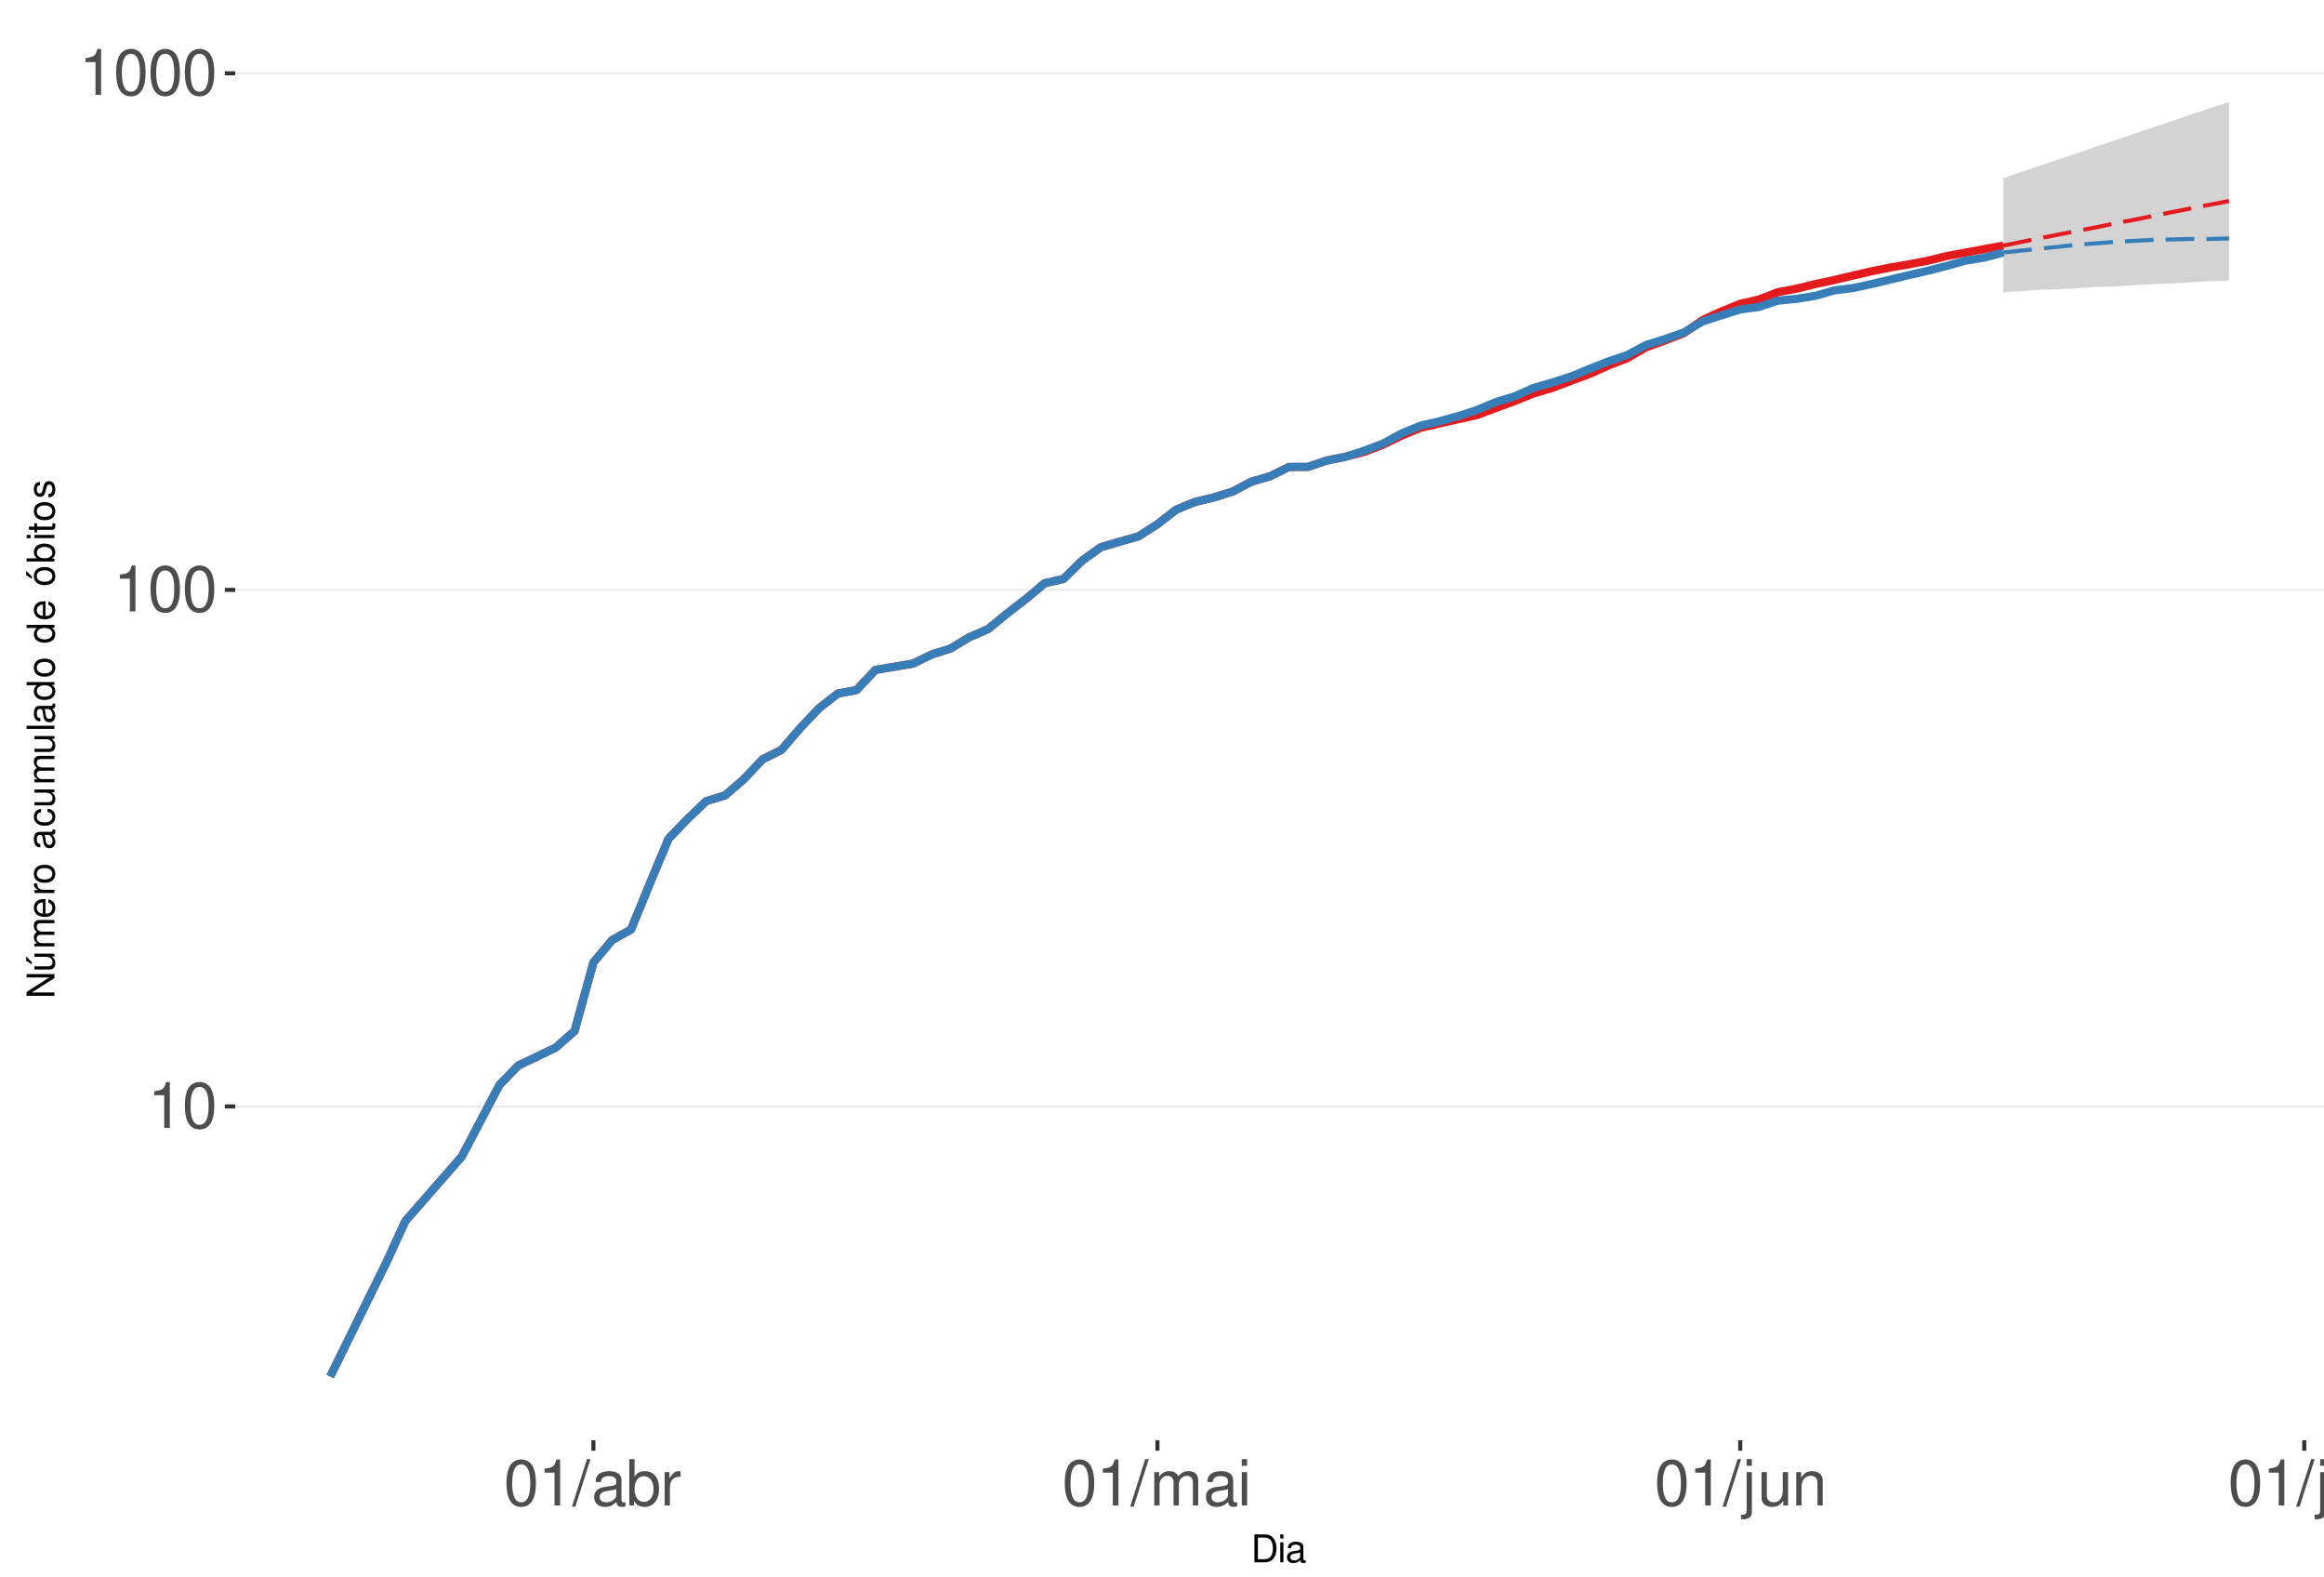
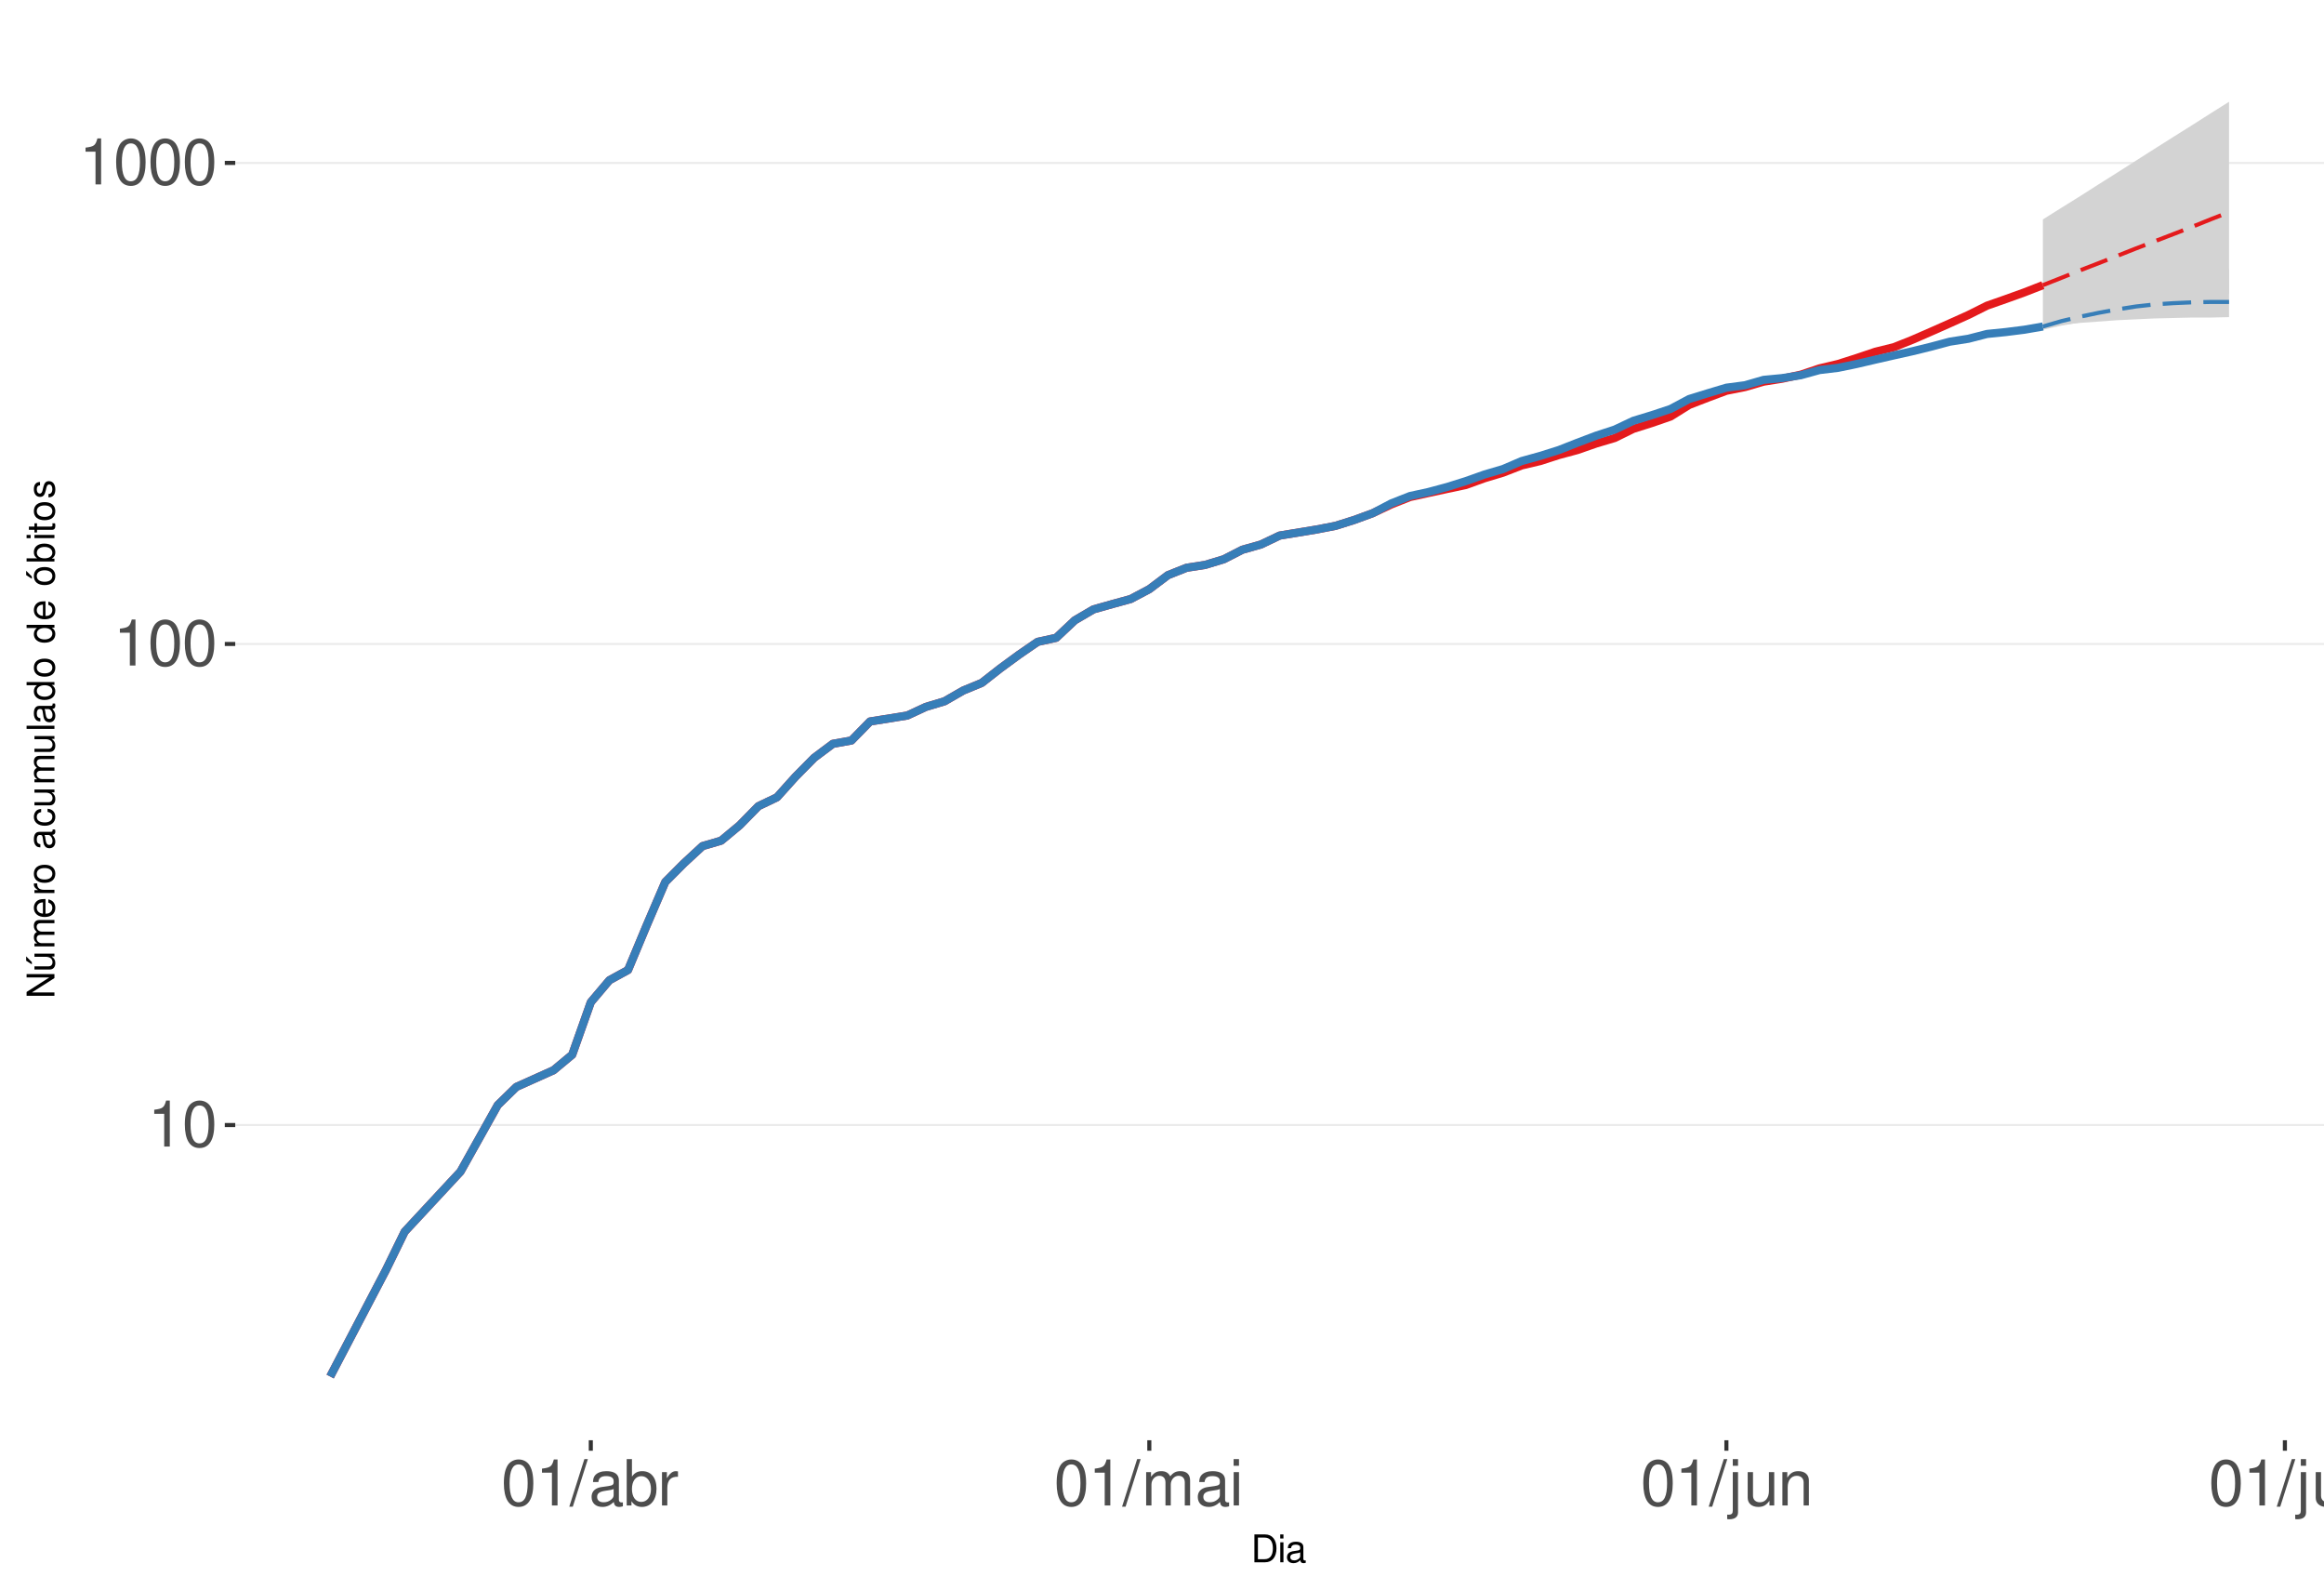
<svg xmlns="http://www.w3.org/2000/svg" xmlns:xlink="http://www.w3.org/1999/xlink" width="609pt" height="413pt" viewBox="0 0 609 413" version="1.1">
  <defs>
    <g>
      <symbol overflow="visible" id="glyph0-0">
        <path style="stroke:none;" d="" />
      </symbol>
      <symbol overflow="visible" id="glyph0-1">
        <path style="stroke:none;" d="M 4.312 -8.578 L 4.312 0 L 5.781 0 L 5.781 -12.047 L 4.812 -12.047 C 4.297 -10.188 3.969 -9.938 1.703 -9.641 L 1.703 -8.578 Z M 4.312 -8.578 " />
      </symbol>
      <symbol overflow="visible" id="glyph0-2">
        <path style="stroke:none;" d="M 4.578 -12.047 C 3.484 -12.047 2.484 -11.547 1.859 -10.734 C 1.094 -9.656 0.719 -8.062 0.719 -5.828 C 0.719 -1.766 2.047 0.391 4.578 0.391 C 7.078 0.391 8.438 -1.766 8.438 -5.734 C 8.438 -8.062 8.078 -9.625 7.297 -10.734 C 6.672 -11.562 5.703 -12.047 4.578 -12.047 Z M 4.578 -10.75 C 6.156 -10.75 6.953 -9.125 6.953 -5.859 C 6.953 -2.438 6.172 -0.828 4.547 -0.828 C 3 -0.828 2.219 -2.5 2.219 -5.812 C 2.219 -9.125 3 -10.75 4.578 -10.75 Z M 4.578 -10.75 " />
      </symbol>
      <symbol overflow="visible" id="glyph0-3">
        <path style="stroke:none;" d="M 3.812 -12.141 L -0.141 0.328 L 0.781 0.328 L 4.734 -12.141 Z M 3.812 -12.141 " />
      </symbol>
      <symbol overflow="visible" id="glyph0-4">
        <path style="stroke:none;" d="M 8.906 -0.812 C 8.766 -0.781 8.688 -0.781 8.609 -0.781 C 8.125 -0.781 7.859 -1.031 7.859 -1.469 L 7.859 -6.594 C 7.859 -8.141 6.734 -8.984 4.578 -8.984 C 3.297 -8.984 2.281 -8.609 1.688 -7.969 C 1.281 -7.516 1.109 -7.016 1.078 -6.141 L 2.484 -6.141 C 2.594 -7.219 3.234 -7.688 4.531 -7.688 C 5.797 -7.688 6.484 -7.234 6.484 -6.391 L 6.484 -6.031 C 6.469 -5.438 6.156 -5.219 5.031 -5.062 C 3.062 -4.812 2.766 -4.75 2.234 -4.531 C 1.219 -4.094 0.703 -3.328 0.703 -2.203 C 0.703 -0.609 1.797 0.391 3.562 0.391 C 4.656 0.391 5.547 0 6.531 -0.906 C 6.625 0 7.062 0.391 7.969 0.391 C 8.266 0.391 8.438 0.344 8.906 0.234 Z M 6.484 -2.75 C 6.484 -2.281 6.344 -2 5.922 -1.609 C 5.359 -1.094 4.688 -0.828 3.859 -0.828 C 2.781 -0.828 2.156 -1.344 2.156 -2.234 C 2.156 -3.141 2.75 -3.609 4.25 -3.828 C 5.734 -4.031 6.016 -4.094 6.484 -4.312 Z M 6.484 -2.75 " />
      </symbol>
      <symbol overflow="visible" id="glyph0-5">
        <path style="stroke:none;" d="M 0.906 -12.141 L 0.906 0 L 2.156 0 L 2.156 -1.109 C 2.812 -0.094 3.703 0.391 4.906 0.391 C 7.219 0.391 8.719 -1.5 8.719 -4.391 C 8.719 -7.234 7.297 -8.984 4.984 -8.984 C 3.781 -8.984 2.938 -8.531 2.281 -7.547 L 2.281 -12.141 Z M 4.719 -7.672 C 6.266 -7.672 7.266 -6.328 7.266 -4.25 C 7.266 -2.266 6.234 -0.922 4.719 -0.922 C 3.234 -0.922 2.281 -2.25 2.281 -4.297 C 2.281 -6.344 3.234 -7.672 4.719 -7.672 Z M 4.719 -7.672 " />
      </symbol>
      <symbol overflow="visible" id="glyph0-6">
        <path style="stroke:none;" d="M 1.156 -8.734 L 1.156 0 L 2.547 0 L 2.547 -4.531 C 2.562 -6.625 3.438 -7.562 5.344 -7.516 L 5.344 -8.922 C 5.109 -8.969 4.984 -8.984 4.812 -8.984 C 3.922 -8.984 3.234 -8.438 2.438 -7.141 L 2.438 -8.734 Z M 1.156 -8.734 " />
      </symbol>
      <symbol overflow="visible" id="glyph0-7">
        <path style="stroke:none;" d="M 1.172 -8.734 L 1.172 0 L 2.562 0 L 2.562 -5.484 C 2.562 -6.75 3.484 -7.766 4.609 -7.766 C 5.641 -7.766 6.234 -7.125 6.234 -6.016 L 6.234 0 L 7.625 0 L 7.625 -5.484 C 7.625 -6.75 8.547 -7.766 9.672 -7.766 C 10.688 -7.766 11.297 -7.109 11.297 -6.016 L 11.297 0 L 12.688 0 L 12.688 -6.547 C 12.688 -8.109 11.797 -8.984 10.156 -8.984 C 9 -8.984 8.297 -8.625 7.484 -7.641 C 6.969 -8.578 6.266 -8.984 5.125 -8.984 C 3.969 -8.984 3.188 -8.547 2.453 -7.5 L 2.453 -8.734 Z M 1.172 -8.734 " />
      </symbol>
      <symbol overflow="visible" id="glyph0-8">
        <path style="stroke:none;" d="M 2.5 -8.734 L 1.109 -8.734 L 1.109 0 L 2.5 0 Z M 2.5 -12.141 L 1.094 -12.141 L 1.094 -10.391 L 2.5 -10.391 Z M 2.5 -12.141 " />
      </symbol>
      <symbol overflow="visible" id="glyph0-9">
        <path style="stroke:none;" d="M 1.172 -8.734 L 1.172 1.266 C 1.172 2.125 0.906 2.422 0.031 2.422 C -0.062 2.422 -0.109 2.422 -0.297 2.406 L -0.297 3.578 C -0.141 3.609 -0.047 3.625 0.172 3.625 C 1.734 3.625 2.547 3.016 2.547 1.812 L 2.547 -8.734 Z M 2.547 -12.141 L 1.172 -12.141 L 1.172 -10.391 L 2.547 -10.391 Z M 2.547 -12.141 " />
      </symbol>
      <symbol overflow="visible" id="glyph0-10">
        <path style="stroke:none;" d="M 8.031 0 L 8.031 -8.734 L 6.641 -8.734 L 6.641 -3.781 C 6.641 -2 5.719 -0.828 4.266 -0.828 C 3.172 -0.828 2.469 -1.5 2.469 -2.547 L 2.469 -8.734 L 1.078 -8.734 L 1.078 -2 C 1.078 -0.547 2.172 0.391 3.859 0.391 C 5.141 0.391 5.969 -0.062 6.781 -1.219 L 6.781 0 Z M 8.031 0 " />
      </symbol>
      <symbol overflow="visible" id="glyph0-11">
        <path style="stroke:none;" d="M 1.172 -8.734 L 1.172 0 L 2.562 0 L 2.562 -4.812 C 2.562 -6.594 3.5 -7.766 4.938 -7.766 C 6.031 -7.766 6.734 -7.094 6.734 -6.047 L 6.734 0 L 8.109 0 L 8.109 -6.594 C 8.109 -8.047 7.031 -8.984 5.344 -8.984 C 4.047 -8.984 3.219 -8.484 2.453 -7.266 L 2.453 -8.734 Z M 1.172 -8.734 " />
      </symbol>
      <symbol overflow="visible" id="glyph0-12">
        <path style="stroke:none;" d="M 2.531 -12.141 L 1.125 -12.141 L 1.125 0 L 2.531 0 Z M 2.531 -12.141 " />
      </symbol>
      <symbol overflow="visible" id="glyph1-0">
        <path style="stroke:none;" d="" />
      </symbol>
      <symbol overflow="visible" id="glyph1-1">
        <path style="stroke:none;" d="M 0.891 0 L 3.703 0 C 5.547 0 6.672 -1.375 6.672 -3.656 C 6.672 -5.906 5.547 -7.297 3.703 -7.297 L 0.891 -7.297 Z M 1.812 -0.812 L 1.812 -6.469 L 3.547 -6.469 C 4.984 -6.469 5.734 -5.5 5.734 -3.641 C 5.734 -1.797 4.984 -0.812 3.547 -0.812 Z M 1.812 -0.812 " />
      </symbol>
      <symbol overflow="visible" id="glyph1-2">
        <path style="stroke:none;" d="M 1.5 -5.234 L 0.672 -5.234 L 0.672 0 L 1.5 0 Z M 1.5 -7.297 L 0.656 -7.297 L 0.656 -6.234 L 1.5 -6.234 Z M 1.5 -7.297 " />
      </symbol>
      <symbol overflow="visible" id="glyph1-3">
        <path style="stroke:none;" d="M 5.344 -0.484 C 5.266 -0.469 5.219 -0.469 5.172 -0.469 C 4.875 -0.469 4.719 -0.625 4.719 -0.875 L 4.719 -3.953 C 4.719 -4.891 4.047 -5.391 2.75 -5.391 C 1.984 -5.391 1.375 -5.172 1.016 -4.781 C 0.766 -4.516 0.672 -4.203 0.656 -3.688 L 1.484 -3.688 C 1.562 -4.328 1.938 -4.625 2.719 -4.625 C 3.484 -4.625 3.891 -4.344 3.891 -3.844 L 3.891 -3.625 C 3.875 -3.266 3.703 -3.125 3.016 -3.047 C 1.844 -2.891 1.656 -2.844 1.344 -2.719 C 0.734 -2.453 0.422 -2 0.422 -1.312 C 0.422 -0.375 1.078 0.234 2.141 0.234 C 2.797 0.234 3.328 0 3.922 -0.547 C 3.984 0 4.234 0.234 4.781 0.234 C 4.953 0.234 5.062 0.203 5.344 0.141 Z M 3.891 -1.656 C 3.891 -1.375 3.812 -1.203 3.562 -0.969 C 3.219 -0.656 2.812 -0.5 2.312 -0.5 C 1.672 -0.5 1.297 -0.812 1.297 -1.344 C 1.297 -1.891 1.656 -2.172 2.547 -2.297 C 3.438 -2.422 3.609 -2.453 3.891 -2.594 Z M 3.891 -1.656 " />
      </symbol>
      <symbol overflow="visible" id="glyph2-0">
        <path style="stroke:none;" d="" />
      </symbol>
      <symbol overflow="visible" id="glyph2-1">
        <path style="stroke:none;" d="M -7.297 -6.453 L -7.297 -5.578 L -1.328 -5.578 L -7.297 -1.766 L -7.297 -0.766 L 0 -0.766 L 0 -1.641 L -5.906 -1.641 L 0 -5.406 L 0 -6.453 Z M -7.297 -6.453 " />
      </symbol>
      <symbol overflow="visible" id="glyph2-2">
        <path style="stroke:none;" d="M 0 -4.812 L -5.234 -4.812 L -5.234 -3.984 L -2.266 -3.984 C -1.203 -3.984 -0.5 -3.438 -0.5 -2.562 C -0.5 -1.906 -0.906 -1.484 -1.531 -1.484 L -5.234 -1.484 L -5.234 -0.656 L -1.203 -0.656 C -0.328 -0.656 0.234 -1.297 0.234 -2.312 C 0.234 -3.094 -0.047 -3.578 -0.734 -4.062 L 0 -4.062 Z M -7.406 -2.953 L -5.922 -2 L -5.922 -2.594 L -7.406 -4.094 Z M -7.406 -2.953 " />
      </symbol>
      <symbol overflow="visible" id="glyph2-3">
        <path style="stroke:none;" d="M -5.234 -0.703 L 0 -0.703 L 0 -1.547 L -3.297 -1.547 C -4.047 -1.547 -4.656 -2.094 -4.656 -2.766 C -4.656 -3.391 -4.281 -3.734 -3.609 -3.734 L 0 -3.734 L 0 -4.578 L -3.297 -4.578 C -4.047 -4.578 -4.656 -5.125 -4.656 -5.812 C -4.656 -6.422 -4.266 -6.781 -3.609 -6.781 L 0 -6.781 L 0 -7.625 L -3.938 -7.625 C -4.875 -7.625 -5.391 -7.078 -5.391 -6.094 C -5.391 -5.406 -5.188 -4.984 -4.594 -4.484 C -5.156 -4.188 -5.391 -3.766 -5.391 -3.078 C -5.391 -2.375 -5.125 -1.906 -4.5 -1.469 L -5.234 -1.469 Z M -5.234 -0.703 " />
      </symbol>
      <symbol overflow="visible" id="glyph2-4">
        <path style="stroke:none;" d="M -2.344 -5.125 C -3.141 -5.125 -3.625 -5.062 -4.016 -4.922 C -4.875 -4.578 -5.391 -3.781 -5.391 -2.797 C -5.391 -1.344 -4.281 -0.406 -2.547 -0.406 C -0.812 -0.406 0.234 -1.297 0.234 -2.781 C 0.234 -3.984 -0.453 -4.812 -1.594 -5.016 L -1.594 -4.188 C -0.906 -3.953 -0.547 -3.484 -0.547 -2.812 C -0.547 -2.281 -0.781 -1.828 -1.219 -1.547 C -1.516 -1.344 -1.812 -1.281 -2.344 -1.266 Z M -3.016 -1.297 C -3.984 -1.359 -4.625 -1.953 -4.625 -2.797 C -4.625 -3.641 -3.953 -4.234 -3.016 -4.234 Z M -3.016 -1.297 " />
      </symbol>
      <symbol overflow="visible" id="glyph2-5">
        <path style="stroke:none;" d="M -5.234 -0.688 L 0 -0.688 L 0 -1.531 L -2.719 -1.531 C -3.984 -1.547 -4.547 -2.062 -4.516 -3.203 L -5.359 -3.203 C -5.375 -3.062 -5.391 -2.984 -5.391 -2.891 C -5.391 -2.344 -5.062 -1.938 -4.297 -1.453 L -5.234 -1.453 Z M -5.234 -0.688 " />
      </symbol>
      <symbol overflow="visible" id="glyph2-6">
        <path style="stroke:none;" d="M -5.391 -2.719 C -5.391 -1.234 -4.344 -0.359 -2.578 -0.359 C -0.812 -0.359 0.234 -1.234 0.234 -2.734 C 0.234 -4.203 -0.812 -5.094 -2.547 -5.094 C -4.359 -5.094 -5.391 -4.234 -5.391 -2.719 Z M -4.625 -2.734 C -4.625 -3.672 -3.844 -4.234 -2.547 -4.234 C -1.312 -4.234 -0.547 -3.656 -0.547 -2.734 C -0.547 -1.797 -1.312 -1.234 -2.578 -1.234 C -3.844 -1.234 -4.625 -1.797 -4.625 -2.734 Z M -4.625 -2.734 " />
      </symbol>
      <symbol overflow="visible" id="glyph2-7">
        <path style="stroke:none;" d="" />
      </symbol>
      <symbol overflow="visible" id="glyph2-8">
        <path style="stroke:none;" d="M -0.484 -5.344 C -0.469 -5.266 -0.469 -5.219 -0.469 -5.172 C -0.469 -4.875 -0.625 -4.719 -0.875 -4.719 L -3.953 -4.719 C -4.891 -4.719 -5.391 -4.047 -5.391 -2.75 C -5.391 -1.984 -5.172 -1.375 -4.781 -1.016 C -4.516 -0.766 -4.203 -0.672 -3.688 -0.656 L -3.688 -1.484 C -4.328 -1.562 -4.625 -1.938 -4.625 -2.719 C -4.625 -3.484 -4.344 -3.891 -3.844 -3.891 L -3.625 -3.891 C -3.266 -3.875 -3.125 -3.703 -3.047 -3.016 C -2.891 -1.844 -2.844 -1.656 -2.719 -1.344 C -2.453 -0.734 -2 -0.422 -1.312 -0.422 C -0.375 -0.422 0.234 -1.078 0.234 -2.141 C 0.234 -2.797 0 -3.328 -0.547 -3.922 C 0 -3.984 0.234 -4.234 0.234 -4.781 C 0.234 -4.953 0.203 -5.062 0.141 -5.344 Z M -1.656 -3.891 C -1.375 -3.891 -1.203 -3.812 -0.969 -3.562 C -0.656 -3.219 -0.5 -2.812 -0.5 -2.312 C -0.5 -1.672 -0.812 -1.297 -1.344 -1.297 C -1.891 -1.297 -2.172 -1.656 -2.297 -2.547 C -2.422 -3.438 -2.453 -3.609 -2.594 -3.891 Z M -1.656 -3.891 " />
      </symbol>
      <symbol overflow="visible" id="glyph2-9">
        <path style="stroke:none;" d="M -3.484 -4.703 C -3.984 -4.672 -4.312 -4.562 -4.609 -4.359 C -5.094 -4 -5.391 -3.375 -5.391 -2.641 C -5.391 -1.219 -4.266 -0.312 -2.531 -0.312 C -0.844 -0.312 0.234 -1.203 0.234 -2.625 C 0.234 -3.875 -0.516 -4.672 -1.797 -4.766 L -1.797 -3.938 C -0.953 -3.797 -0.547 -3.359 -0.547 -2.656 C -0.547 -1.734 -1.297 -1.188 -2.531 -1.188 C -3.844 -1.188 -4.625 -1.719 -4.625 -2.625 C -4.625 -3.328 -4.203 -3.766 -3.484 -3.875 Z M -3.484 -4.703 " />
      </symbol>
      <symbol overflow="visible" id="glyph2-10">
        <path style="stroke:none;" d="M 0 -4.812 L -5.234 -4.812 L -5.234 -3.984 L -2.266 -3.984 C -1.203 -3.984 -0.5 -3.438 -0.5 -2.562 C -0.5 -1.906 -0.906 -1.484 -1.531 -1.484 L -5.234 -1.484 L -5.234 -0.656 L -1.203 -0.656 C -0.328 -0.656 0.234 -1.297 0.234 -2.312 C 0.234 -3.094 -0.047 -3.578 -0.734 -4.062 L 0 -4.062 Z M 0 -4.812 " />
      </symbol>
      <symbol overflow="visible" id="glyph2-11">
        <path style="stroke:none;" d="M -7.297 -1.516 L -7.297 -0.688 L 0 -0.688 L 0 -1.516 Z M -7.297 -1.516 " />
      </symbol>
      <symbol overflow="visible" id="glyph2-12">
        <path style="stroke:none;" d="M -7.297 -4.953 L -7.297 -4.125 L -4.578 -4.125 C -5.109 -3.766 -5.391 -3.203 -5.391 -2.516 C -5.391 -1.156 -4.297 -0.266 -2.625 -0.266 C -0.859 -0.266 0.234 -1.125 0.234 -2.547 C 0.234 -3.266 -0.047 -3.766 -0.688 -4.203 L 0 -4.203 L 0 -4.953 Z M -4.609 -2.656 C -4.609 -3.547 -3.812 -4.125 -2.562 -4.125 C -1.344 -4.125 -0.547 -3.547 -0.547 -2.656 C -0.547 -1.734 -1.359 -1.125 -2.578 -1.125 C -3.797 -1.125 -4.609 -1.734 -4.609 -2.656 Z M -4.609 -2.656 " />
      </symbol>
      <symbol overflow="visible" id="glyph2-13">
        <path style="stroke:none;" d="M -5.391 -2.719 C -5.391 -1.234 -4.344 -0.359 -2.578 -0.359 C -0.812 -0.359 0.234 -1.234 0.234 -2.734 C 0.234 -4.203 -0.812 -5.094 -2.547 -5.094 C -4.359 -5.094 -5.391 -4.234 -5.391 -2.719 Z M -4.625 -2.734 C -4.625 -3.672 -3.844 -4.234 -2.547 -4.234 C -1.312 -4.234 -0.547 -3.656 -0.547 -2.734 C -0.547 -1.797 -1.312 -1.234 -2.578 -1.234 C -3.844 -1.234 -4.625 -1.797 -4.625 -2.734 Z M -7.406 -2.984 L -5.922 -2.016 L -5.922 -2.625 L -7.406 -4.109 Z M -7.406 -2.984 " />
      </symbol>
      <symbol overflow="visible" id="glyph2-14">
        <path style="stroke:none;" d="M -7.297 -0.547 L 0 -0.547 L 0 -1.297 L -0.672 -1.297 C -0.062 -1.688 0.234 -2.219 0.234 -2.953 C 0.234 -4.328 -0.906 -5.234 -2.641 -5.234 C -4.344 -5.234 -5.391 -4.375 -5.391 -2.984 C -5.391 -2.266 -5.125 -1.766 -4.531 -1.375 L -7.297 -1.375 Z M -4.609 -2.828 C -4.609 -3.766 -3.797 -4.359 -2.547 -4.359 C -1.359 -4.359 -0.547 -3.734 -0.547 -2.828 C -0.547 -1.938 -1.344 -1.375 -2.578 -1.375 C -3.812 -1.375 -4.609 -1.938 -4.609 -2.828 Z M -4.609 -2.828 " />
      </symbol>
      <symbol overflow="visible" id="glyph2-15">
        <path style="stroke:none;" d="M -5.234 -1.5 L -5.234 -0.672 L 0 -0.672 L 0 -1.5 Z M -7.297 -1.5 L -7.297 -0.656 L -6.234 -0.656 L -6.234 -1.5 Z M -7.297 -1.5 " />
      </symbol>
      <symbol overflow="visible" id="glyph2-16">
        <path style="stroke:none;" d="M -5.234 -2.547 L -5.234 -1.688 L -6.688 -1.688 L -6.688 -0.844 L -5.234 -0.844 L -5.234 -0.141 L -4.562 -0.141 L -4.562 -0.844 L -0.594 -0.844 C -0.062 -0.844 0.234 -1.203 0.234 -1.859 C 0.234 -2.078 0.203 -2.266 0.156 -2.547 L -0.547 -2.547 C -0.516 -2.422 -0.5 -2.312 -0.5 -2.141 C -0.5 -1.781 -0.594 -1.688 -0.969 -1.688 L -4.562 -1.688 L -4.562 -2.547 Z M -5.234 -2.547 " />
      </symbol>
      <symbol overflow="visible" id="glyph2-17">
        <path style="stroke:none;" d="M -3.781 -4.375 C -4.812 -4.375 -5.391 -3.688 -5.391 -2.484 C -5.391 -1.266 -4.766 -0.469 -3.797 -0.469 C -2.969 -0.469 -2.578 -0.891 -2.281 -2.125 L -2.094 -2.906 C -1.953 -3.484 -1.734 -3.719 -1.375 -3.719 C -0.875 -3.719 -0.547 -3.234 -0.547 -2.5 C -0.547 -2.047 -0.672 -1.672 -0.891 -1.453 C -1.047 -1.328 -1.188 -1.266 -1.562 -1.219 L -1.562 -0.344 C -0.344 -0.375 0.234 -1.062 0.234 -2.438 C 0.234 -3.75 -0.422 -4.594 -1.438 -4.594 C -2.203 -4.594 -2.641 -4.156 -2.891 -3.109 L -3.078 -2.312 C -3.234 -1.625 -3.453 -1.344 -3.828 -1.344 C -4.312 -1.344 -4.625 -1.766 -4.625 -2.453 C -4.625 -3.125 -4.328 -3.484 -3.781 -3.5 Z M -3.781 -4.375 " />
      </symbol>
    </g>
    <clipPath id="clip1">
      <path d="M 61.645 9.961 L 609 9.961 L 609 377.328 L 61.645 377.328 Z M 61.645 9.961 " />
    </clipPath>
    <clipPath id="clip2">
-       <path d="M 61.645 289 L 609 289 L 609 291 L 61.645 291 Z M 61.645 289 " />
+       <path d="M 61.645 294 L 609 294 L 609 295 L 61.645 295 Z M 61.645 294 " />
    </clipPath>
    <clipPath id="clip3">
-       <path d="M 61.645 154 L 609 154 L 609 155 L 61.645 155 Z M 61.645 154 " />
+       <path d="M 61.645 168 L 609 168 L 609 169 L 61.645 169 Z M 61.645 168 " />
    </clipPath>
    <clipPath id="clip4">
-       <path d="M 61.645 18 L 609 18 L 609 20 L 61.645 20 Z M 61.645 18 " />
+       <path d="M 61.645 42 L 609 42 L 609 43 L 61.645 43 Z M 61.645 42 " />
    </clipPath>
  </defs>
  <g id="surface328">
    <rect x="0" y="0" width="609" height="413" style="fill:rgb(100%,100%,100%);fill-opacity:1;stroke:none;" />
    <rect x="0" y="0" width="609" height="413" style="fill:rgb(100%,100%,100%);fill-opacity:1;stroke:none;" />
    <path style="fill:none;stroke-width:1.067;stroke-linecap:round;stroke-linejoin:round;stroke:rgb(100%,100%,100%);stroke-opacity:1;stroke-miterlimit:10;" d="M 0 413 L 609 413 L 609 0 L 0 0 Z M 0 413 " />
    <g clip-path="url(#clip1)" clip-rule="nonzero">
      <path style=" stroke:none;fill-rule:nonzero;fill:rgb(100%,100%,100%);fill-opacity:1;" d="M 61.645 377.328 L 609 377.328 L 609 9.961 L 61.645 9.961 Z M 61.645 377.328 " />
    </g>
    <g clip-path="url(#clip2)" clip-rule="nonzero">
-       <path style="fill:none;stroke-width:0.533;stroke-linecap:butt;stroke-linejoin:round;stroke:rgb(92.157%,92.157%,92.157%);stroke-opacity:1;stroke-miterlimit:10;" d="M 61.645 289.871 L 609 289.871 " />
+       <path style="fill:none;stroke-width:0.533;stroke-linecap:butt;stroke-linejoin:round;stroke:rgb(92.157%,92.157%,92.157%);stroke-opacity:1;stroke-miterlimit:10;" d="M 61.645 294.734 L 609 294.734 " />
    </g>
    <g clip-path="url(#clip3)" clip-rule="nonzero">
-       <path style="fill:none;stroke-width:0.533;stroke-linecap:butt;stroke-linejoin:round;stroke:rgb(92.157%,92.157%,92.157%);stroke-opacity:1;stroke-miterlimit:10;" d="M 61.645 154.543 L 609 154.543 " />
+       <path style="fill:none;stroke-width:0.533;stroke-linecap:butt;stroke-linejoin:round;stroke:rgb(92.157%,92.157%,92.157%);stroke-opacity:1;stroke-miterlimit:10;" d="M 61.645 168.707 L 609 168.707 " />
    </g>
    <g clip-path="url(#clip4)" clip-rule="nonzero">
-       <path style="fill:none;stroke-width:0.533;stroke-linecap:butt;stroke-linejoin:round;stroke:rgb(92.157%,92.157%,92.157%);stroke-opacity:1;stroke-miterlimit:10;" d="M 61.645 19.215 L 609 19.215 " />
-     </g>
-     <path style=" stroke:none;fill-rule:nonzero;fill:rgb(82.745%,82.745%,82.745%);fill-opacity:1;" d="M 525 46.648 L 529.926 44.988 L 534.852 43.281 L 539.781 41.621 L 544.707 40.008 L 549.633 38.277 L 554.559 36.672 L 559.488 34.957 L 564.414 33.293 L 569.34 31.672 L 574.266 29.953 L 579.195 28.352 L 584.121 26.66 L 584.121 73.508 L 579.195 73.656 L 574.266 73.957 L 569.34 74.254 L 564.414 74.406 L 559.488 74.707 L 554.559 75.008 L 549.633 75.16 L 544.707 75.465 L 539.781 75.773 L 534.852 75.926 L 529.926 76.238 L 525 76.547 Z M 525 46.648 " />
-     <path style=" stroke:none;fill-rule:nonzero;fill:rgb(82.745%,82.745%,82.745%);fill-opacity:1;" d="M 525 66.145 L 529.926 64.727 L 534.852 63.465 L 539.781 62.352 L 544.707 61.141 L 549.633 60.188 L 554.559 59.367 L 559.488 58.672 L 564.414 58.215 L 569.34 57.762 L 574.266 57.535 L 579.195 57.422 L 584.121 57.309 L 584.121 65.367 L 579.195 65.496 L 559.488 65.496 L 554.559 65.625 L 549.633 65.625 L 539.781 65.883 L 534.852 65.883 L 529.926 66.016 Z M 525 66.145 " />
-     <path style="fill:none;stroke-width:2.134;stroke-linecap:butt;stroke-linejoin:round;stroke:rgb(89.412%,10.196%,10.98%);stroke-opacity:1;stroke-miterlimit:10;" d="M 86.523 360.629 L 101.305 330.609 L 106.23 319.895 L 121.012 302.984 L 130.863 284.27 L 135.793 279.156 L 145.645 274.449 L 150.57 270.094 L 155.5 252.148 L 160.426 246.266 L 165.352 243.531 L 170.277 231.496 L 175.207 219.699 L 180.133 214.586 L 185.059 209.883 L 189.984 208.395 L 194.91 204.145 L 199.84 198.918 L 204.766 196.469 L 209.691 190.758 L 214.617 185.551 L 219.547 181.699 L 224.473 180.773 L 229.398 175.504 L 239.254 173.848 L 244.18 171.449 L 249.105 169.902 L 254.031 166.926 L 258.957 164.789 L 263.887 160.734 L 268.812 156.941 L 273.738 152.805 L 278.664 151.676 L 283.594 146.84 L 288.52 143.34 L 293.445 141.898 L 298.371 140.496 L 303.301 137.34 L 308.227 133.52 L 313.152 131.5 L 318.078 130.32 L 323.004 128.785 L 327.934 126.188 L 332.859 124.754 L 337.785 122.328 L 342.711 122.328 L 347.641 120.652 L 352.566 119.672 L 357.492 118.387 L 362.418 116.512 L 367.348 114.098 L 372.273 112.066 L 377.199 110.938 L 382.125 109.828 L 387.055 108.738 L 391.98 106.883 L 396.906 105.082 L 401.832 103.09 L 406.758 101.637 L 411.688 99.758 L 416.613 97.934 L 421.539 95.734 L 426.465 93.82 L 431.395 90.961 L 436.32 89.195 L 441.246 87.293 L 446.172 83.84 L 451.102 81.59 L 456.027 79.586 L 460.953 78.449 L 465.879 76.547 L 470.805 75.621 L 475.734 74.406 L 480.66 73.363 L 485.586 72.191 L 490.512 71.047 L 495.441 70.059 L 500.367 69.227 L 505.293 68.273 L 510.219 67.066 L 515.148 66.145 L 520.074 65.238 L 525 64.344 " />
-     <path style="fill:none;stroke-width:1.067;stroke-linecap:butt;stroke-linejoin:round;stroke:rgb(89.412%,10.196%,10.98%);stroke-opacity:1;stroke-dasharray:7.469,3.201;stroke-miterlimit:10;" d="M 525 64.344 L 529.926 63.34 L 534.852 62.352 L 539.781 61.379 L 544.707 60.426 L 549.633 59.484 L 554.559 58.445 L 559.488 57.535 L 564.414 56.527 L 569.34 55.539 L 574.266 54.566 L 579.195 53.609 L 584.121 52.664 " />
-     <path style="fill:none;stroke-width:2.134;stroke-linecap:butt;stroke-linejoin:round;stroke:rgb(21.569%,49.412%,72.157%);stroke-opacity:1;stroke-miterlimit:10;" d="M 86.523 360.629 L 101.305 330.609 L 106.23 319.895 L 121.012 302.984 L 130.863 284.27 L 135.793 279.156 L 145.645 274.449 L 150.57 270.094 L 155.5 252.148 L 160.426 246.266 L 165.352 243.531 L 170.277 231.496 L 175.207 219.699 L 180.133 214.586 L 185.059 209.883 L 189.984 208.395 L 194.91 204.145 L 199.84 198.918 L 204.766 196.469 L 209.691 190.758 L 214.617 185.551 L 219.547 181.699 L 224.473 180.773 L 229.398 175.504 L 239.254 173.848 L 244.18 171.449 L 249.105 169.902 L 254.031 166.926 L 258.957 164.789 L 263.887 160.734 L 268.812 156.941 L 273.738 152.805 L 278.664 151.676 L 283.594 146.84 L 288.52 143.34 L 293.445 141.898 L 298.371 140.496 L 303.301 137.34 L 308.227 133.52 L 313.152 131.5 L 318.078 130.32 L 323.004 128.785 L 327.934 126.188 L 332.859 124.754 L 337.785 122.328 L 342.711 122.328 L 347.641 120.652 L 352.566 119.672 L 357.492 118.07 L 362.418 116.203 L 367.348 113.512 L 372.273 111.5 L 377.199 110.379 L 382.125 109.012 L 387.055 107.406 L 391.98 105.336 L 396.906 103.828 L 401.832 101.637 L 406.758 100.223 L 411.688 98.613 L 416.613 96.605 L 421.539 94.664 L 426.465 92.988 L 431.395 90.367 L 436.32 88.812 L 441.246 87.105 L 446.172 84.195 L 451.102 82.617 L 456.027 81.082 L 460.953 80.414 L 465.879 78.773 L 470.805 78.289 L 475.734 77.492 L 480.66 76.082 L 485.586 75.465 L 490.512 74.406 L 495.441 73.215 L 500.367 72.047 L 505.293 70.902 L 510.219 69.641 L 515.148 68.273 L 520.074 67.465 L 525 66.145 " />
-     <path style="fill:none;stroke-width:1.067;stroke-linecap:butt;stroke-linejoin:round;stroke:rgb(21.569%,49.412%,72.157%);stroke-opacity:1;stroke-dasharray:7.469,3.201;stroke-miterlimit:10;" d="M 525 66.145 L 529.926 65.625 L 534.852 65.109 L 539.781 64.598 L 544.707 64.09 L 554.559 63.34 L 559.488 63.09 L 564.414 62.844 L 569.34 62.719 L 574.266 62.598 L 579.195 62.598 L 584.121 62.473 " />
-     <g style="fill:rgb(30.196%,30.196%,30.196%);fill-opacity:1;">
-       <use xlink:href="#glyph0-1" x="38.715" y="295.509" />
-       <use xlink:href="#glyph0-2" x="47.715" y="295.509" />
-     </g>
-     <g style="fill:rgb(30.196%,30.196%,30.196%);fill-opacity:1;">
-       <use xlink:href="#glyph0-1" x="29.715" y="160.181" />
-       <use xlink:href="#glyph0-2" x="38.715" y="160.181" />
-       <use xlink:href="#glyph0-2" x="47.715" y="160.181" />
-     </g>
-     <g style="fill:rgb(30.196%,30.196%,30.196%);fill-opacity:1;">
-       <use xlink:href="#glyph0-1" x="20.715" y="24.853" />
-       <use xlink:href="#glyph0-2" x="29.715" y="24.853" />
-       <use xlink:href="#glyph0-2" x="38.715" y="24.853" />
-       <use xlink:href="#glyph0-2" x="47.715" y="24.853" />
-     </g>
-     <path style="fill:none;stroke-width:1.067;stroke-linecap:butt;stroke-linejoin:round;stroke:rgb(20%,20%,20%);stroke-opacity:1;stroke-miterlimit:10;" d="M 58.906 289.871 L 61.645 289.871 " />
-     <path style="fill:none;stroke-width:1.067;stroke-linecap:butt;stroke-linejoin:round;stroke:rgb(20%,20%,20%);stroke-opacity:1;stroke-miterlimit:10;" d="M 58.906 154.543 L 61.645 154.543 " />
-     <path style="fill:none;stroke-width:1.067;stroke-linecap:butt;stroke-linejoin:round;stroke:rgb(20%,20%,20%);stroke-opacity:1;stroke-miterlimit:10;" d="M 58.906 19.215 L 61.645 19.215 " />
-     <path style="fill:none;stroke-width:1.067;stroke-linecap:butt;stroke-linejoin:round;stroke:rgb(20%,20%,20%);stroke-opacity:1;stroke-miterlimit:10;" d="M 155.5 380.07 L 155.5 377.328 " />
-     <path style="fill:none;stroke-width:1.067;stroke-linecap:butt;stroke-linejoin:round;stroke:rgb(20%,20%,20%);stroke-opacity:1;stroke-miterlimit:10;" d="M 303.301 380.07 L 303.301 377.328 " />
-     <path style="fill:none;stroke-width:1.067;stroke-linecap:butt;stroke-linejoin:round;stroke:rgb(20%,20%,20%);stroke-opacity:1;stroke-miterlimit:10;" d="M 456.027 380.07 L 456.027 377.328 " />
-     <path style="fill:none;stroke-width:1.067;stroke-linecap:butt;stroke-linejoin:round;stroke:rgb(20%,20%,20%);stroke-opacity:1;stroke-miterlimit:10;" d="M 603.828 380.07 L 603.828 377.328 " />
-     <g style="fill:rgb(30.196%,30.196%,30.196%);fill-opacity:1;">
-       <use xlink:href="#glyph0-2" x="132" y="394.399" />
-       <use xlink:href="#glyph0-1" x="141" y="394.399" />
-       <use xlink:href="#glyph0-3" x="150" y="394.399" />
-       <use xlink:href="#glyph0-4" x="155" y="394.399" />
-       <use xlink:href="#glyph0-5" x="164" y="394.399" />
-       <use xlink:href="#glyph0-6" x="173" y="394.399" />
-     </g>
-     <g style="fill:rgb(30.196%,30.196%,30.196%);fill-opacity:1;">
-       <use xlink:href="#glyph0-2" x="278.301" y="394.399" />
-       <use xlink:href="#glyph0-1" x="287.301" y="394.399" />
-       <use xlink:href="#glyph0-3" x="296.301" y="394.399" />
-       <use xlink:href="#glyph0-7" x="301.301" y="394.399" />
-       <use xlink:href="#glyph0-4" x="315.301" y="394.399" />
-       <use xlink:href="#glyph0-8" x="324.301" y="394.399" />
-     </g>
-     <g style="fill:rgb(30.196%,30.196%,30.196%);fill-opacity:1;">
-       <use xlink:href="#glyph0-2" x="433.527" y="394.399" />
-       <use xlink:href="#glyph0-1" x="442.527" y="394.399" />
-       <use xlink:href="#glyph0-3" x="451.527" y="394.399" />
-       <use xlink:href="#glyph0-9" x="456.527" y="394.399" />
-       <use xlink:href="#glyph0-10" x="460.527" y="394.399" />
-       <use xlink:href="#glyph0-11" x="469.527" y="394.399" />
-     </g>
-     <g style="fill:rgb(30.196%,30.196%,30.196%);fill-opacity:1;">
-       <use xlink:href="#glyph0-2" x="583.828" y="394.399" />
-       <use xlink:href="#glyph0-1" x="592.828" y="394.399" />
-       <use xlink:href="#glyph0-3" x="601.828" y="394.399" />
-       <use xlink:href="#glyph0-9" x="606.828" y="394.399" />
-       <use xlink:href="#glyph0-10" x="610.828" y="394.399" />
-       <use xlink:href="#glyph0-12" x="619.828" y="394.399" />
+       <path style="fill:none;stroke-width:0.533;stroke-linecap:butt;stroke-linejoin:round;stroke:rgb(92.157%,92.157%,92.157%);stroke-opacity:1;stroke-miterlimit:10;" d="M 61.645 42.68 L 609 42.68 " />
+     </g>
+     <path style=" stroke:none;fill-rule:nonzero;fill:rgb(82.745%,82.745%,82.745%);fill-opacity:1;" d="M 535.336 57.484 L 540.215 54.418 L 545.094 51.383 L 549.973 48.266 L 554.852 45.199 L 559.727 42.082 L 564.605 38.977 L 569.484 35.895 L 574.363 32.836 L 579.242 29.727 L 584.121 26.66 L 584.121 77.016 L 579.242 77.945 L 574.363 78.789 L 569.484 79.75 L 564.605 80.727 L 559.727 81.613 L 554.852 82.512 L 549.973 83.539 L 545.094 84.473 L 540.215 85.301 L 535.336 86.383 Z M 535.336 57.484 " />
+     <path style=" stroke:none;fill-rule:nonzero;fill:rgb(82.745%,82.745%,82.745%);fill-opacity:1;" d="M 535.336 85.539 L 540.215 82.285 L 545.094 79.426 L 549.973 77.121 L 554.852 75.102 L 559.727 73.445 L 564.605 72.117 L 569.484 71.281 L 574.363 70.82 L 579.242 70.637 L 584.121 70.547 L 584.121 83.082 L 579.242 83.195 L 574.363 83.195 L 569.484 83.309 L 564.605 83.426 L 559.727 83.656 L 554.852 83.887 L 545.094 84.59 L 540.215 85.062 Z M 535.336 85.539 " />
+     <path style="fill:none;stroke-width:2.134;stroke-linecap:butt;stroke-linejoin:round;stroke:rgb(89.412%,10.196%,10.98%);stroke-opacity:1;stroke-miterlimit:10;" d="M 86.523 360.629 L 101.16 332.672 L 106.039 322.691 L 120.672 306.945 L 130.43 289.516 L 135.309 284.754 L 145.066 280.375 L 149.945 276.316 L 154.82 262.562 L 159.699 256.797 L 164.578 254.125 L 169.457 242.438 L 174.336 231.07 L 179.215 226.168 L 184.094 221.664 L 188.973 220.242 L 193.848 216.188 L 198.727 211.207 L 203.605 208.879 L 208.484 203.457 L 213.363 198.52 L 218.242 194.871 L 223.121 193.996 L 227.996 189.016 L 237.754 187.453 L 242.633 185.188 L 247.512 183.727 L 252.391 180.918 L 257.27 178.906 L 262.148 175.086 L 267.023 171.516 L 271.902 168.16 L 276.781 167.09 L 281.66 162.504 L 286.539 159.648 L 291.418 158.273 L 296.297 156.934 L 301.176 154.348 L 306.051 150.684 L 310.93 148.75 L 315.809 147.992 L 320.688 146.516 L 325.566 144.02 L 330.445 142.641 L 335.324 140.312 L 345.078 138.707 L 349.957 137.766 L 354.836 136.23 L 359.715 134.449 L 364.594 132.156 L 369.473 130.223 L 374.352 129.152 L 379.227 128.098 L 384.105 127.066 L 388.984 125.305 L 393.863 123.836 L 398.742 121.941 L 403.621 120.789 L 408.5 119.215 L 413.375 117.902 L 418.254 116.199 L 423.133 114.75 L 428.012 112.352 L 432.891 110.812 L 437.77 109.125 L 442.648 106.082 L 447.527 104.195 L 452.402 102.375 L 457.281 101.406 L 462.16 99.984 L 467.039 99.211 L 471.918 98.145 L 476.797 96.508 L 481.676 95.352 L 486.551 93.797 L 491.43 92.152 L 496.309 90.949 L 501.188 89 L 506.066 86.871 L 510.945 84.707 L 515.824 82.512 L 520.703 80.074 L 525.578 78.367 L 530.457 76.609 L 535.336 74.707 " />
+     <path style="fill:none;stroke-width:1.067;stroke-linecap:butt;stroke-linejoin:round;stroke:rgb(89.412%,10.196%,10.98%);stroke-opacity:1;stroke-dasharray:7.469,3.201;stroke-miterlimit:10;" d="M 535.336 74.707 L 540.215 72.777 L 545.094 70.82 L 549.973 68.934 L 554.852 67.02 L 559.727 65.09 L 564.605 63.227 L 569.484 61.348 L 574.363 59.457 L 579.242 57.484 L 584.121 55.582 " />
+     <path style="fill:none;stroke-width:2.134;stroke-linecap:butt;stroke-linejoin:round;stroke:rgb(21.569%,49.412%,72.157%);stroke-opacity:1;stroke-miterlimit:10;" d="M 86.523 360.629 L 101.16 332.672 L 106.039 322.691 L 120.672 306.945 L 130.43 289.516 L 135.309 284.754 L 145.066 280.375 L 149.945 276.316 L 154.82 262.562 L 159.699 256.797 L 164.578 254.125 L 169.457 242.438 L 174.336 231.07 L 179.215 226.168 L 184.094 221.664 L 188.973 220.242 L 193.848 216.188 L 198.727 211.207 L 203.605 208.879 L 208.484 203.457 L 213.363 198.52 L 218.242 194.871 L 223.121 193.996 L 227.996 189.016 L 237.754 187.453 L 242.633 185.188 L 247.512 183.727 L 252.391 180.918 L 257.27 178.906 L 262.148 175.086 L 267.023 171.516 L 271.902 168.16 L 276.781 167.09 L 281.66 162.504 L 286.539 159.648 L 291.418 158.273 L 296.297 156.934 L 301.176 154.348 L 306.051 150.684 L 310.93 148.75 L 315.809 147.992 L 320.688 146.516 L 325.566 144.02 L 330.445 142.641 L 335.324 140.312 L 345.078 138.707 L 349.957 137.766 L 354.836 136.23 L 359.715 134.449 L 364.594 131.875 L 369.473 129.953 L 374.352 128.887 L 379.227 127.578 L 384.105 126.051 L 388.984 124.32 L 393.863 122.883 L 398.742 120.789 L 403.621 119.438 L 408.5 117.902 L 413.375 115.988 L 418.254 114.141 L 423.133 112.547 L 428.012 110.242 L 432.891 108.758 L 437.77 107.137 L 442.648 104.535 L 447.527 103.027 L 452.402 101.566 L 457.281 100.926 L 462.16 99.516 L 467.039 99.055 L 471.918 98.293 L 476.797 96.949 L 481.676 96.363 L 486.551 95.352 L 491.43 94.215 L 496.309 93.105 L 501.188 92.016 L 506.066 90.816 L 510.945 89.512 L 515.824 88.746 L 520.703 87.488 L 525.578 86.996 L 530.457 86.383 L 535.336 85.539 " />
+     <path style="fill:none;stroke-width:1.067;stroke-linecap:butt;stroke-linejoin:round;stroke:rgb(21.569%,49.412%,72.157%);stroke-opacity:1;stroke-dasharray:7.469,3.201;stroke-miterlimit:10;" d="M 535.336 85.539 L 540.215 84.121 L 545.094 82.965 L 549.973 81.945 L 554.852 81.059 L 559.727 80.289 L 564.605 79.75 L 569.484 79.426 L 574.363 79.211 L 579.242 79.105 L 584.121 79.105 " />
+     <g style="fill:rgb(30.196%,30.196%,30.196%);fill-opacity:1;">
+       <use xlink:href="#glyph0-1" x="38.715" y="300.372" />
+       <use xlink:href="#glyph0-2" x="47.715" y="300.372" />
+     </g>
+     <g style="fill:rgb(30.196%,30.196%,30.196%);fill-opacity:1;">
+       <use xlink:href="#glyph0-1" x="29.715" y="174.345" />
+       <use xlink:href="#glyph0-2" x="38.715" y="174.345" />
+       <use xlink:href="#glyph0-2" x="47.715" y="174.345" />
+     </g>
+     <g style="fill:rgb(30.196%,30.196%,30.196%);fill-opacity:1;">
+       <use xlink:href="#glyph0-1" x="20.715" y="48.317" />
+       <use xlink:href="#glyph0-2" x="29.715" y="48.317" />
+       <use xlink:href="#glyph0-2" x="38.715" y="48.317" />
+       <use xlink:href="#glyph0-2" x="47.715" y="48.317" />
+     </g>
+     <path style="fill:none;stroke-width:1.067;stroke-linecap:butt;stroke-linejoin:round;stroke:rgb(20%,20%,20%);stroke-opacity:1;stroke-miterlimit:10;" d="M 58.906 294.734 L 61.645 294.734 " />
+     <path style="fill:none;stroke-width:1.067;stroke-linecap:butt;stroke-linejoin:round;stroke:rgb(20%,20%,20%);stroke-opacity:1;stroke-miterlimit:10;" d="M 58.906 168.707 L 61.645 168.707 " />
+     <path style="fill:none;stroke-width:1.067;stroke-linecap:butt;stroke-linejoin:round;stroke:rgb(20%,20%,20%);stroke-opacity:1;stroke-miterlimit:10;" d="M 58.906 42.68 L 61.645 42.68 " />
+     <path style="fill:none;stroke-width:1.067;stroke-linecap:butt;stroke-linejoin:round;stroke:rgb(20%,20%,20%);stroke-opacity:1;stroke-miterlimit:10;" d="M 154.82 380.07 L 154.82 377.328 " />
+     <path style="fill:none;stroke-width:1.067;stroke-linecap:butt;stroke-linejoin:round;stroke:rgb(20%,20%,20%);stroke-opacity:1;stroke-miterlimit:10;" d="M 301.176 380.07 L 301.176 377.328 " />
+     <path style="fill:none;stroke-width:1.067;stroke-linecap:butt;stroke-linejoin:round;stroke:rgb(20%,20%,20%);stroke-opacity:1;stroke-miterlimit:10;" d="M 452.402 380.07 L 452.402 377.328 " />
+     <path style="fill:none;stroke-width:1.067;stroke-linecap:butt;stroke-linejoin:round;stroke:rgb(20%,20%,20%);stroke-opacity:1;stroke-miterlimit:10;" d="M 598.754 380.07 L 598.754 377.328 " />
+     <g style="fill:rgb(30.196%,30.196%,30.196%);fill-opacity:1;">
+       <use xlink:href="#glyph0-2" x="131.32" y="394.399" />
+       <use xlink:href="#glyph0-1" x="140.32" y="394.399" />
+       <use xlink:href="#glyph0-3" x="149.32" y="394.399" />
+       <use xlink:href="#glyph0-4" x="154.32" y="394.399" />
+       <use xlink:href="#glyph0-5" x="163.32" y="394.399" />
+       <use xlink:href="#glyph0-6" x="172.32" y="394.399" />
+     </g>
+     <g style="fill:rgb(30.196%,30.196%,30.196%);fill-opacity:1;">
+       <use xlink:href="#glyph0-2" x="276.176" y="394.399" />
+       <use xlink:href="#glyph0-1" x="285.176" y="394.399" />
+       <use xlink:href="#glyph0-3" x="294.176" y="394.399" />
+       <use xlink:href="#glyph0-7" x="299.176" y="394.399" />
+       <use xlink:href="#glyph0-4" x="313.176" y="394.399" />
+       <use xlink:href="#glyph0-8" x="322.176" y="394.399" />
+     </g>
+     <g style="fill:rgb(30.196%,30.196%,30.196%);fill-opacity:1;">
+       <use xlink:href="#glyph0-2" x="429.902" y="394.399" />
+       <use xlink:href="#glyph0-1" x="438.902" y="394.399" />
+       <use xlink:href="#glyph0-3" x="447.902" y="394.399" />
+       <use xlink:href="#glyph0-9" x="452.902" y="394.399" />
+       <use xlink:href="#glyph0-10" x="456.902" y="394.399" />
+       <use xlink:href="#glyph0-11" x="465.902" y="394.399" />
+     </g>
+     <g style="fill:rgb(30.196%,30.196%,30.196%);fill-opacity:1;">
+       <use xlink:href="#glyph0-2" x="578.754" y="394.399" />
+       <use xlink:href="#glyph0-1" x="587.754" y="394.399" />
+       <use xlink:href="#glyph0-3" x="596.754" y="394.399" />
+       <use xlink:href="#glyph0-9" x="601.754" y="394.399" />
+       <use xlink:href="#glyph0-10" x="605.754" y="394.399" />
+       <use xlink:href="#glyph0-12" x="614.754" y="394.399" />
    </g>
    <g style="fill:rgb(0%,0%,0%);fill-opacity:1;">
      <use xlink:href="#glyph1-1" x="327.824" y="409.29" />
      <use xlink:href="#glyph1-2" x="334.824" y="409.29" />
      <use xlink:href="#glyph1-3" x="336.824" y="409.29" />
    </g>
    <g style="fill:rgb(0%,0%,0%);fill-opacity:1;">
      <use xlink:href="#glyph2-1" x="14.263" y="261.645" />
      <use xlink:href="#glyph2-2" x="14.263" y="254.645" />
      <use xlink:href="#glyph2-3" x="14.263" y="248.645" />
      <use xlink:href="#glyph2-4" x="14.263" y="240.645" />
      <use xlink:href="#glyph2-5" x="14.263" y="234.645" />
      <use xlink:href="#glyph2-6" x="14.263" y="231.645" />
      <use xlink:href="#glyph2-7" x="14.263" y="225.645" />
      <use xlink:href="#glyph2-8" x="14.263" y="222.645" />
      <use xlink:href="#glyph2-9" x="14.263" y="216.645" />
      <use xlink:href="#glyph2-10" x="14.263" y="211.645" />
      <use xlink:href="#glyph2-3" x="14.263" y="205.645" />
      <use xlink:href="#glyph2-10" x="14.263" y="197.645" />
      <use xlink:href="#glyph2-11" x="14.263" y="191.645" />
      <use xlink:href="#glyph2-8" x="14.263" y="189.645" />
      <use xlink:href="#glyph2-12" x="14.263" y="183.645" />
      <use xlink:href="#glyph2-6" x="14.263" y="177.645" />
      <use xlink:href="#glyph2-7" x="14.263" y="171.645" />
      <use xlink:href="#glyph2-12" x="14.263" y="168.645" />
      <use xlink:href="#glyph2-4" x="14.263" y="162.645" />
      <use xlink:href="#glyph2-7" x="14.263" y="156.645" />
      <use xlink:href="#glyph2-13" x="14.263" y="153.645" />
      <use xlink:href="#glyph2-14" x="14.263" y="147.645" />
      <use xlink:href="#glyph2-15" x="14.263" y="141.645" />
      <use xlink:href="#glyph2-16" x="14.263" y="139.645" />
      <use xlink:href="#glyph2-6" x="14.263" y="136.645" />
      <use xlink:href="#glyph2-17" x="14.263" y="130.645" />
    </g>
  </g>
</svg>
